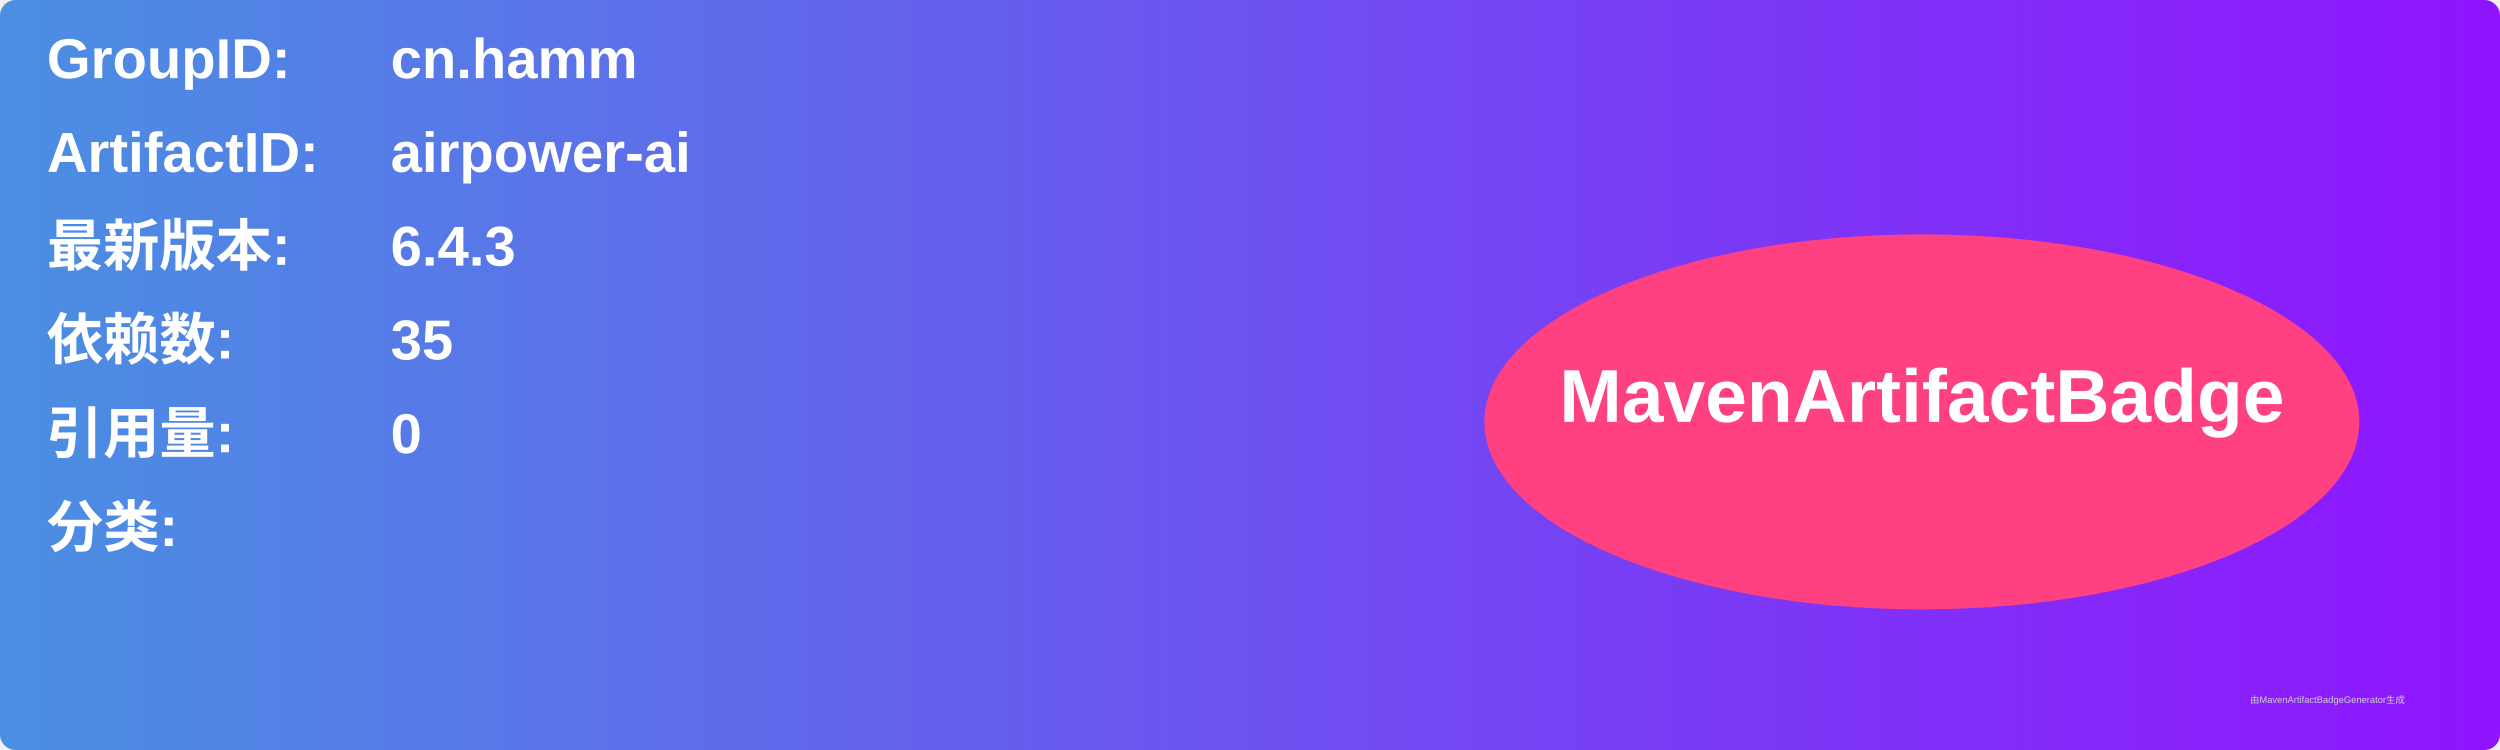
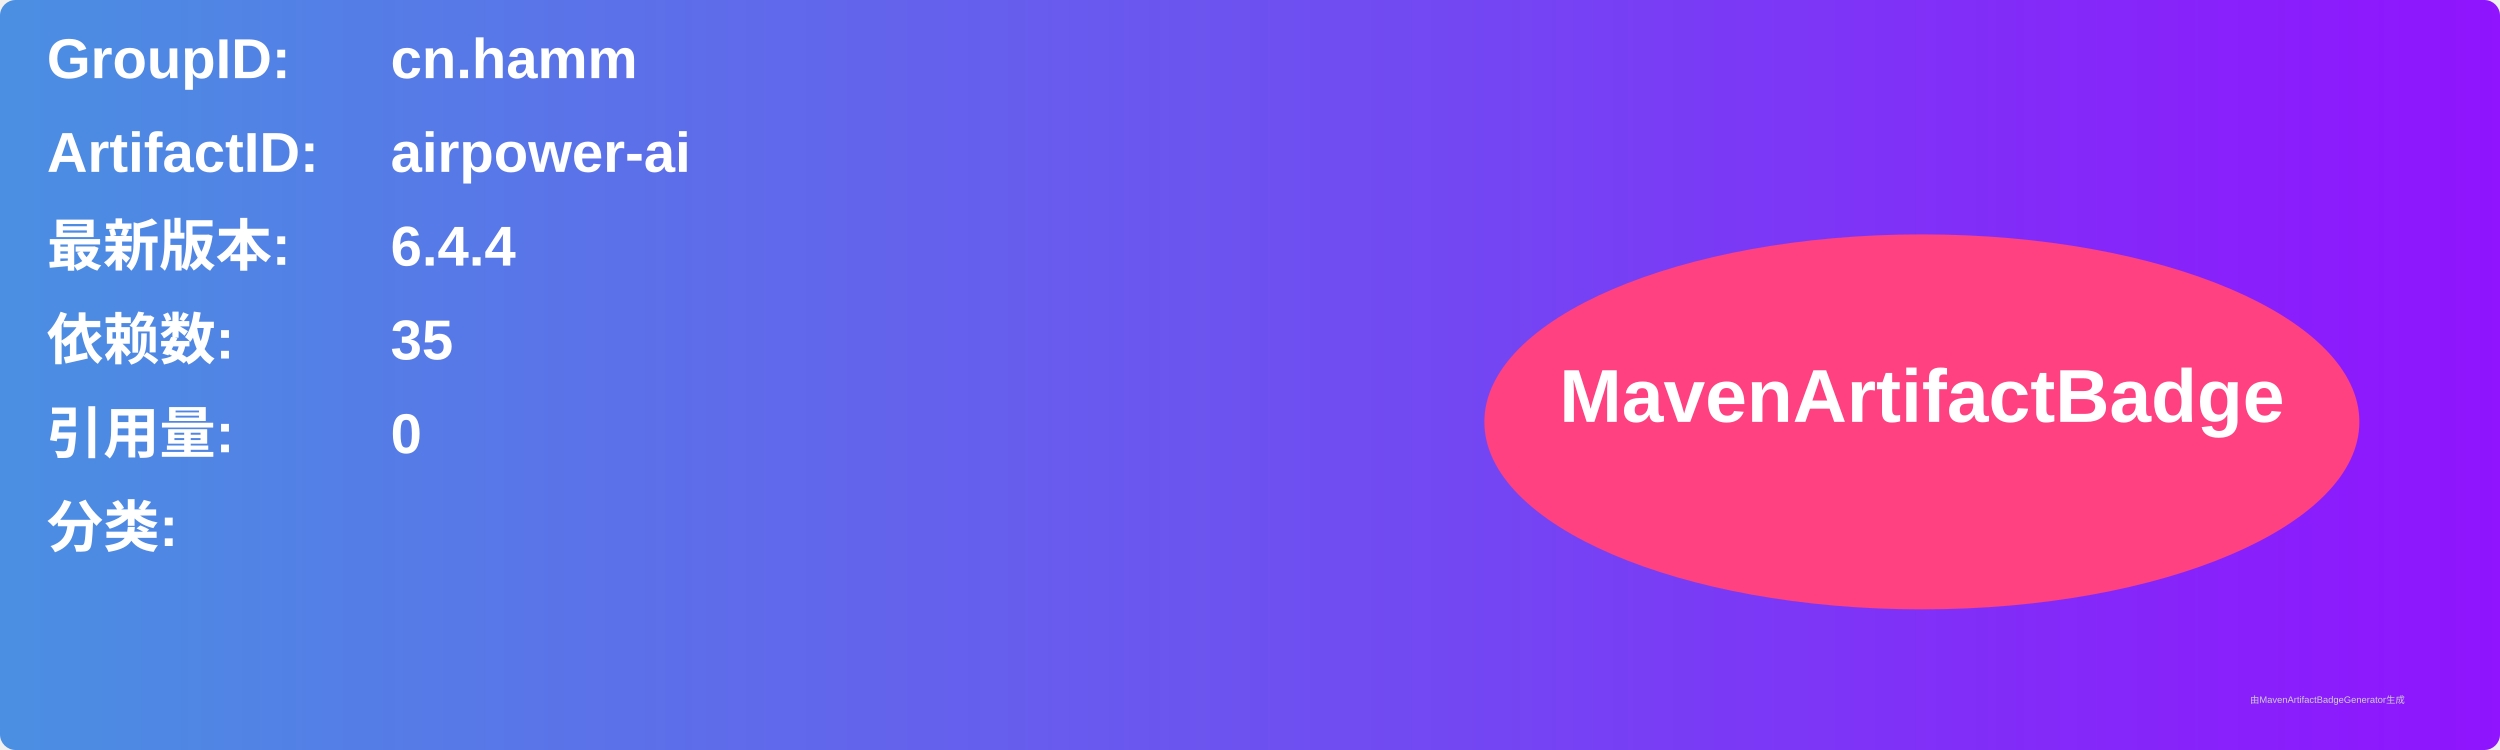
<svg xmlns="http://www.w3.org/2000/svg" width="800" height="240" viewBox="0 0 800 240">
  <linearGradient id="grad" x1="0%" y1="0%" x2="100%" y2="0%">
    <stop offset="0%" stop-color="#4a90e2" />
    <stop offset="100%" stop-color="#9013fe" />
  </linearGradient>
  <rect width="100%" height="100%" rx="5" ry="5" fill="url(#grad)" />
  <g transform="translate(15, 15)">
    <text x="0" y="10" font-family="Arial" font-size="18" fill="white" font-weight="bold" width="260">GroupID:</text>
    <text x="110" y="10" font-family="Arial" font-size="18" fill="white" font-weight="bold" width="460">cn.hamm</text>
    <text x="0" y="40" font-family="Arial" font-size="18" fill="white" font-weight="bold" width="260">ArtifactID:</text>
    <text x="110" y="40" font-family="Arial" font-size="18" fill="white" font-weight="bold" width="460">airpower-ai</text>
    <text x="0" y="70" font-family="Arial" font-size="18" fill="white" font-weight="bold">最新版本:</text>
    <text x="110" y="70" font-family="Arial" font-size="18" fill="white" font-weight="bold">
-       <tspan font-weight="bold">6.4.3</tspan>
+       <tspan font-weight="bold">6.4.4</tspan>
    </text>
    <text x="0" y="100" font-family="Arial" font-size="18" fill="white" font-weight="bold">依赖数: </text>
    <text x="110" y="100" font-family="Arial" font-size="18" fill="white">
      <tspan font-weight="bold">35</tspan>
    </text>
    <text x="0" y="130" font-family="Arial" font-size="18" fill="white" font-weight="bold">引用量: </text>
    <text x="110" y="130" font-family="Arial" font-size="18" fill="white">
      <tspan font-weight="bold">0</tspan>
    </text>
    <text x="0" y="160" font-family="Arial" font-size="18" fill="white" font-weight="bold">分类:</text>
    <text x="10" y="190" font-family="Arial" font-size="10" fill="white">
      <tspan font-weight="bold" />
    </text>
    <ellipse cx="600" cy="120" rx="140" ry="60" fill="#ff4081" />
    <text x="600" y="120" text-anchor="middle" font-family="Arial" font-size="24" fill="white" font-weight="bold">MavenArtifactBadge</text>
  </g>
  <text x="720" y="225" font-family="Arial" font-size="3" fill="#d0d0d0">由MavenArtifactBadgeGenerator生成</text>
</svg>
